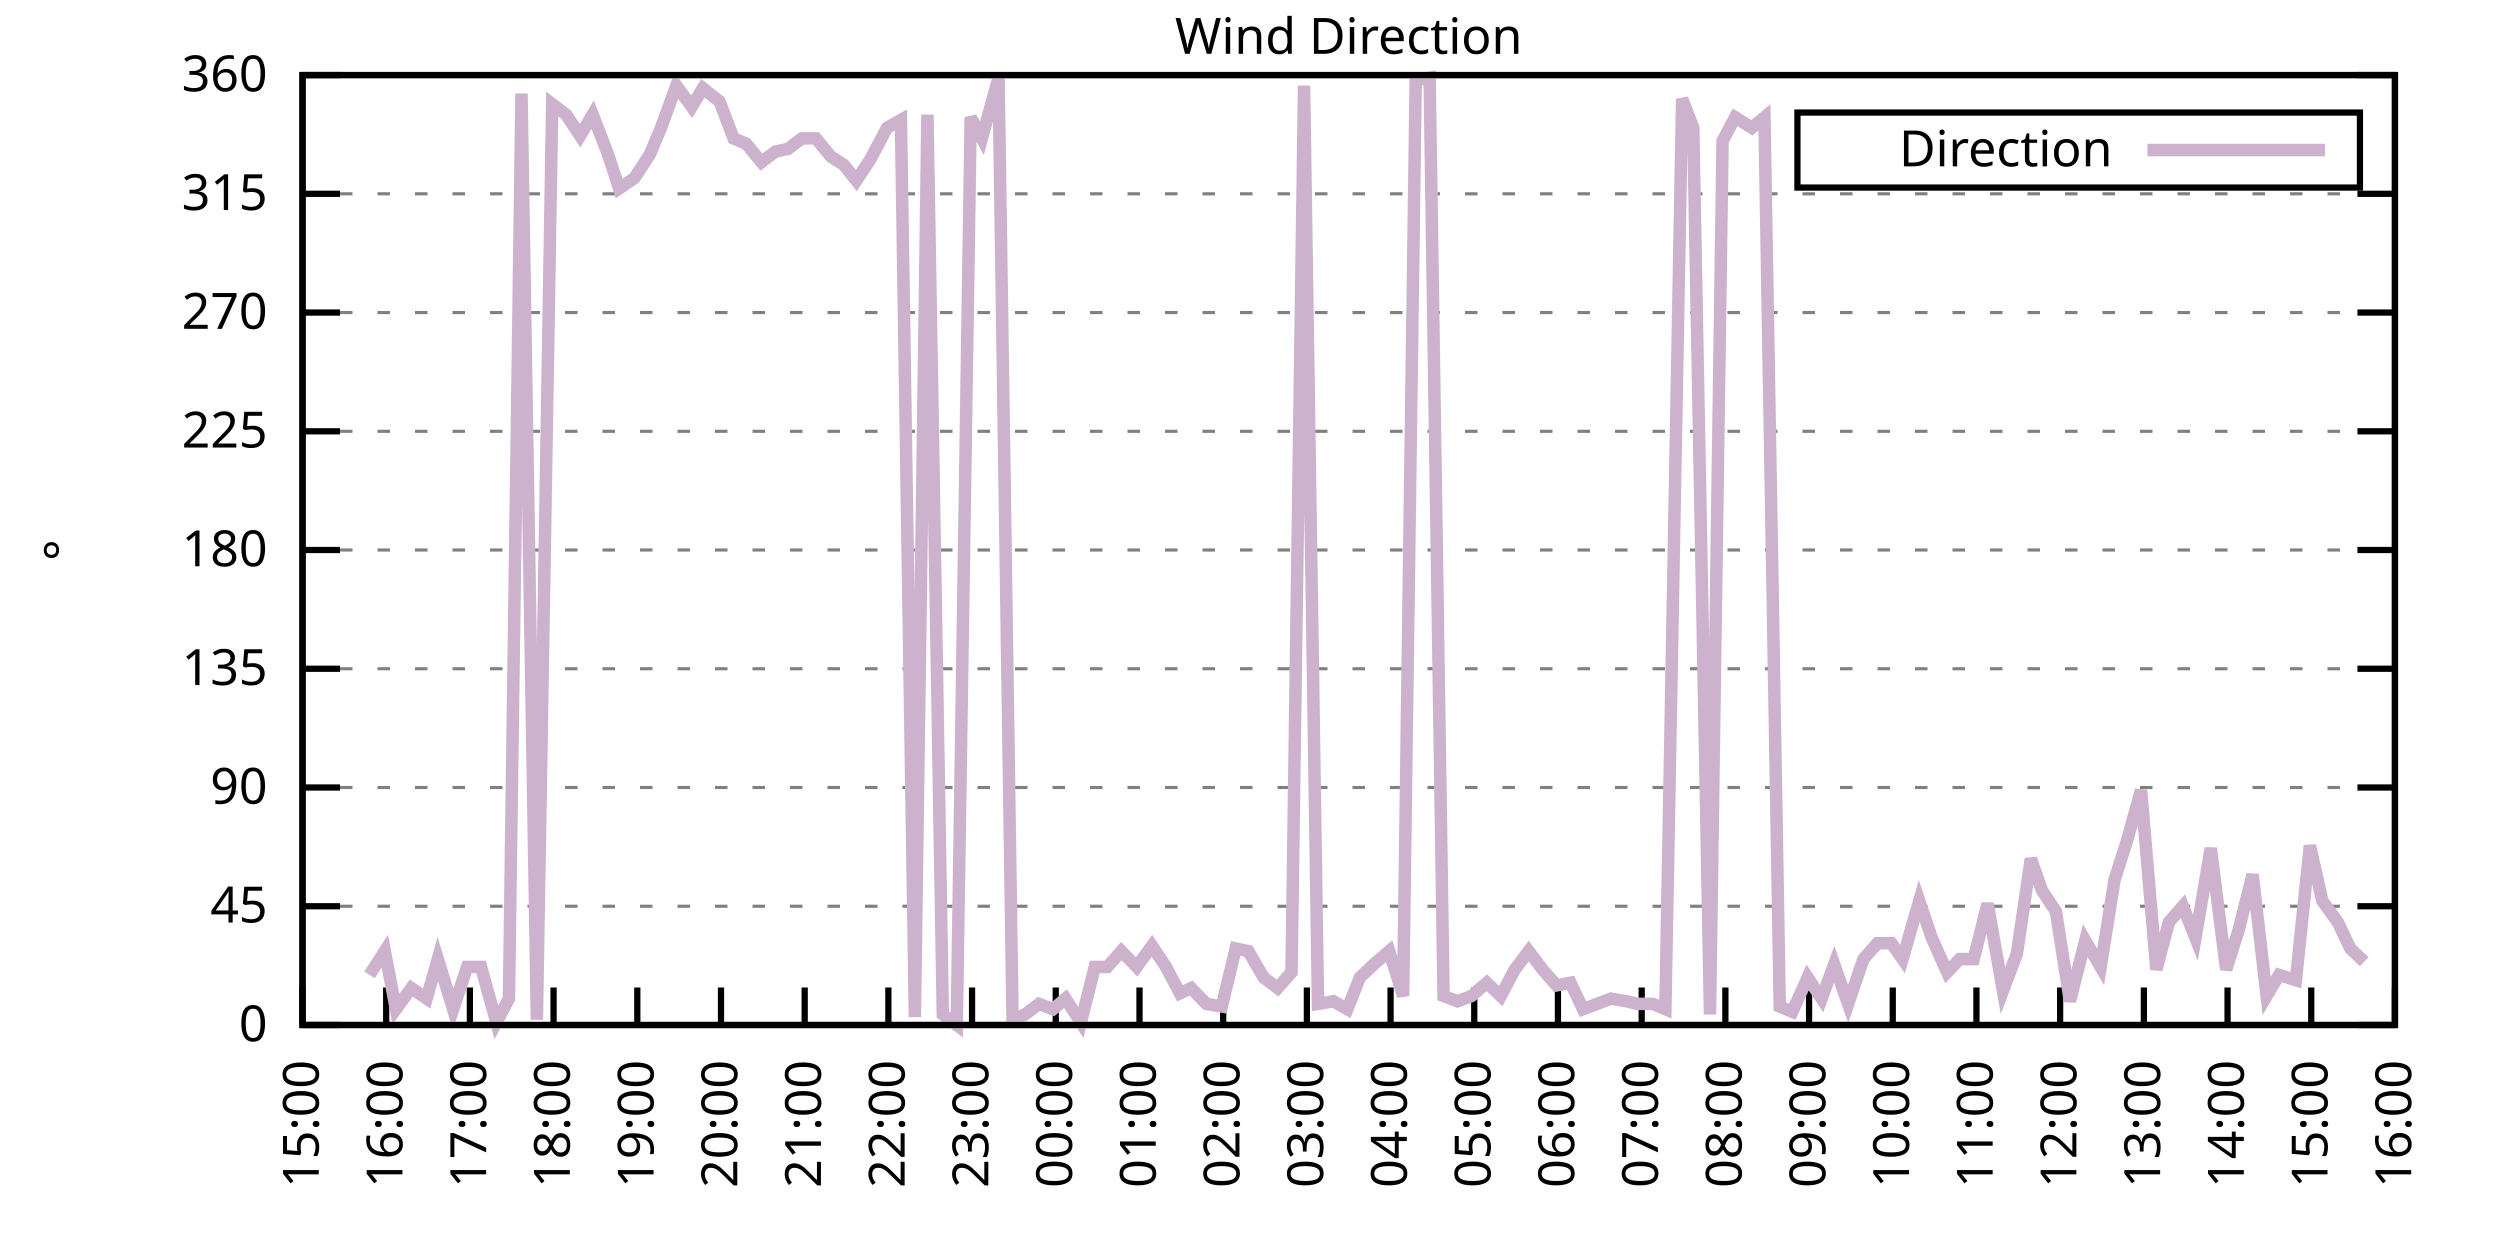
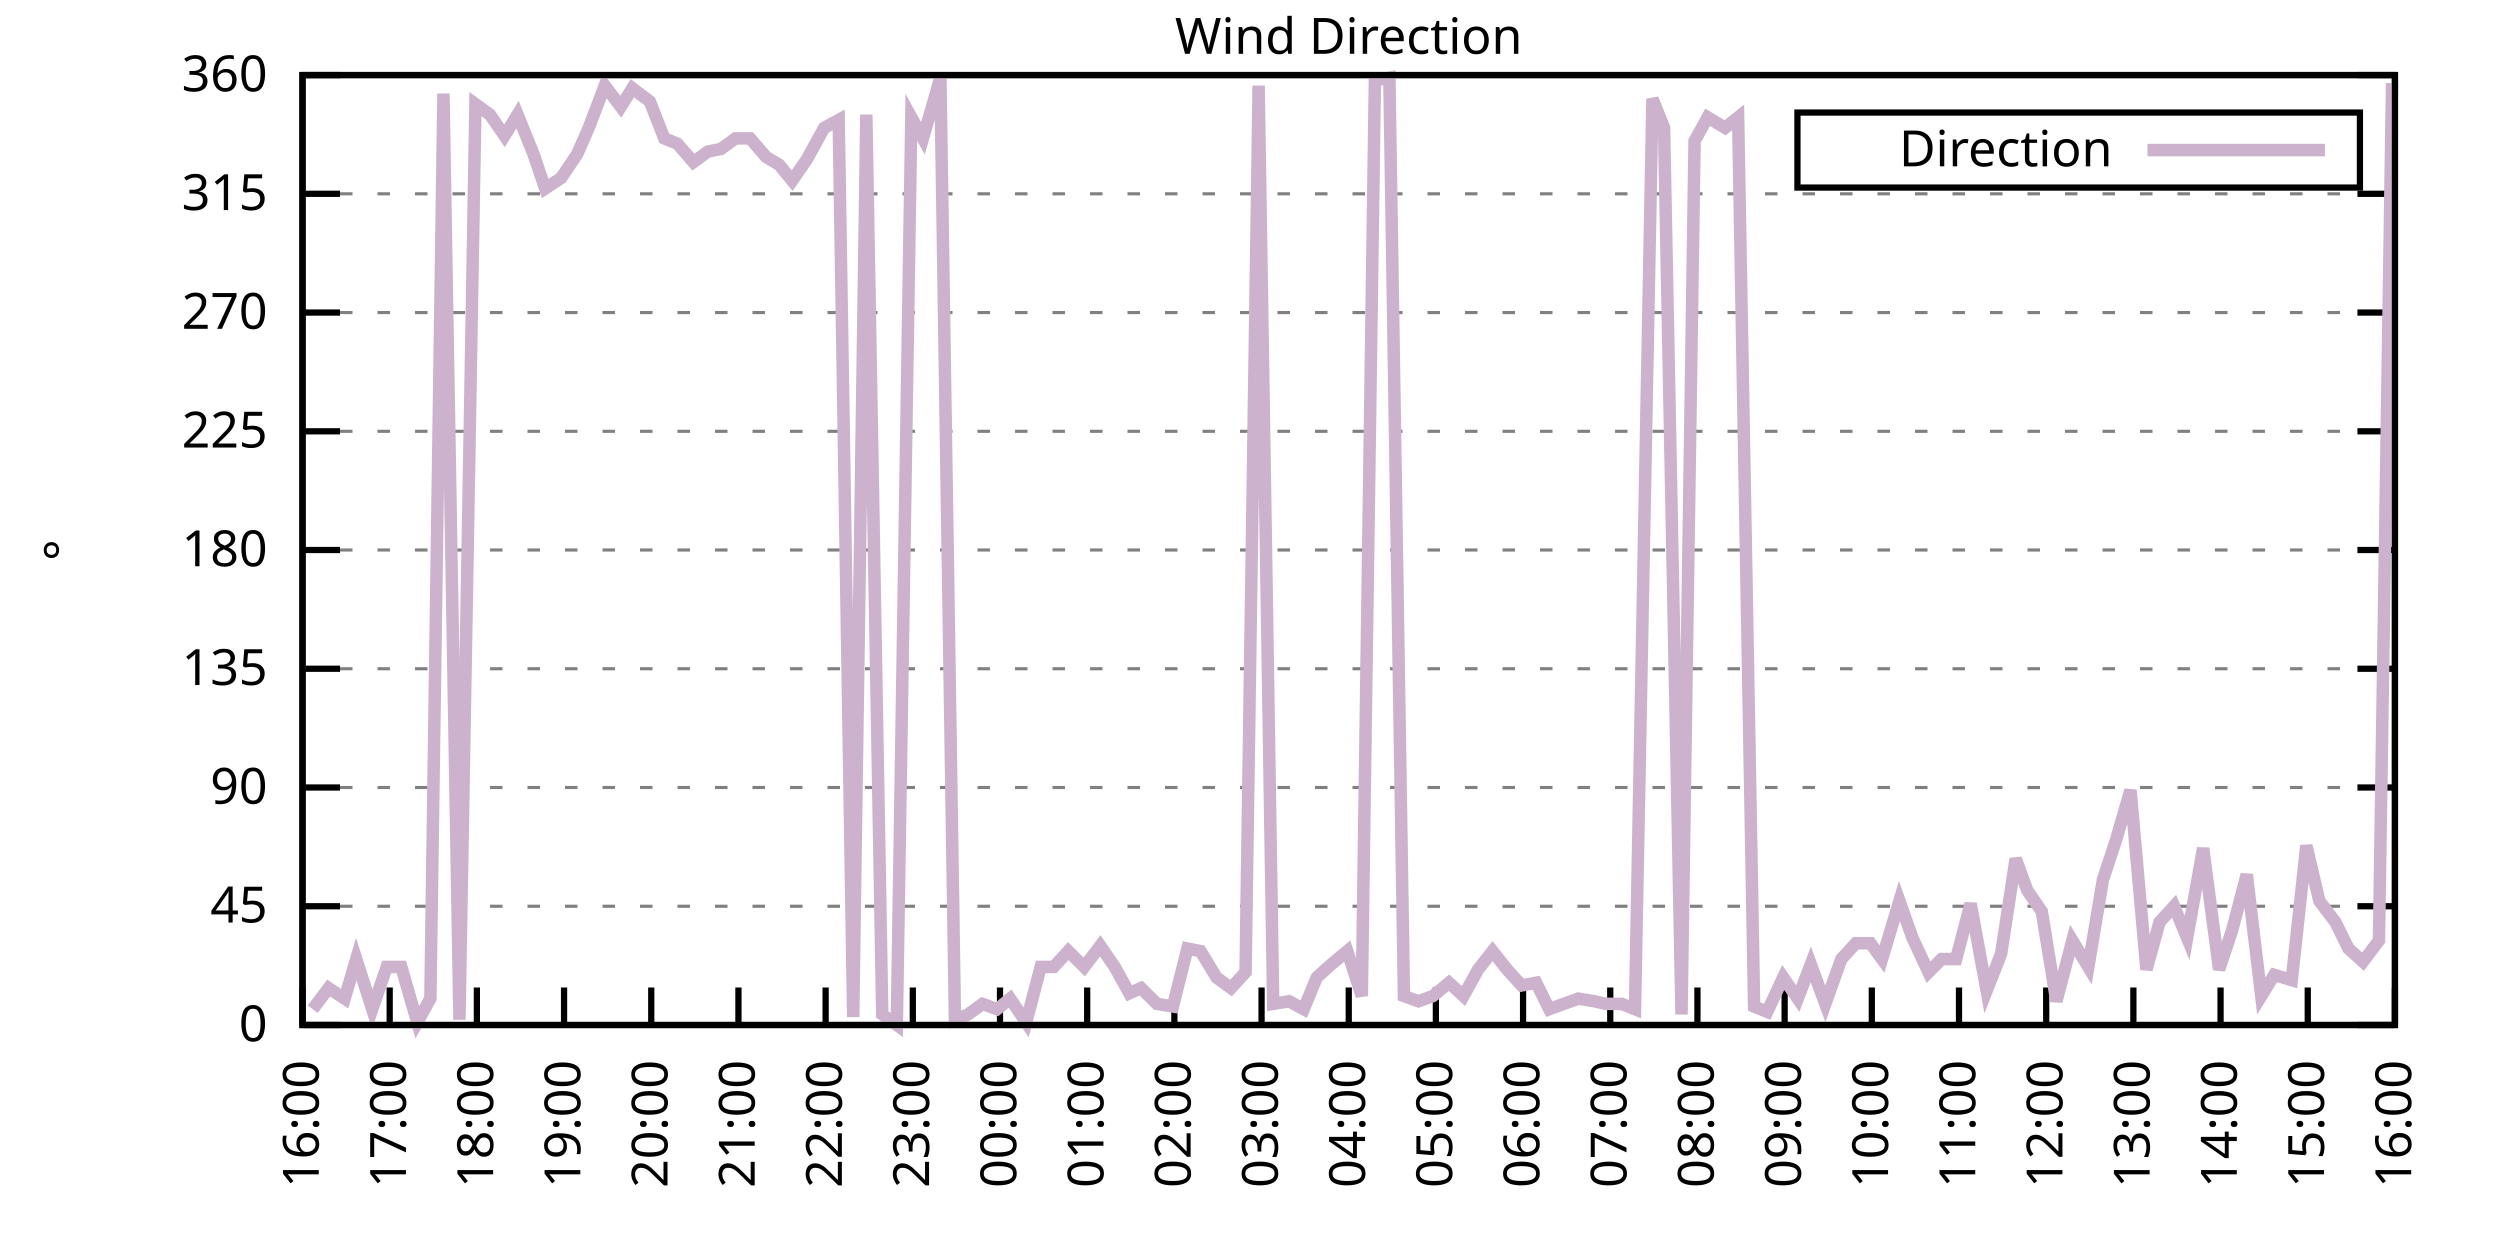
<svg xmlns="http://www.w3.org/2000/svg" xmlns:xlink="http://www.w3.org/1999/xlink" width="400" height="200" viewBox="0 0 400 200">
  <g id="gnuplot_canvas">
    <rect x="0" y="0" width="400" height="200" fill="none" />
    <defs>
      <circle id="gpDot" r="0.5" stroke-width="0.5" stroke="currentColor" />
      <path id="gpPt0" stroke-width="0.333" stroke="currentColor" d="M-1,0 h2 M0,-1 v2" />
      <path id="gpPt1" stroke-width="0.333" stroke="currentColor" d="M-1,-1 L1,1 M1,-1 L-1,1" />
      <path id="gpPt2" stroke-width="0.333" stroke="currentColor" d="M-1,0 L1,0 M0,-1 L0,1 M-1,-1 L1,1 M-1,1 L1,-1" />
      <rect id="gpPt3" stroke-width="0.333" stroke="currentColor" x="-1" y="-1" width="2" height="2" />
      <rect id="gpPt4" stroke-width="0.333" stroke="currentColor" fill="currentColor" x="-1" y="-1" width="2" height="2" />
      <circle id="gpPt5" stroke-width="0.333" stroke="currentColor" cx="0" cy="0" r="1" />
      <use xlink:href="#gpPt5" id="gpPt6" fill="currentColor" stroke="none" />
      <path id="gpPt7" stroke-width="0.333" stroke="currentColor" d="M0,-1.33 L-1.33,0.67 L1.33,0.67 z" />
      <use xlink:href="#gpPt7" id="gpPt8" fill="currentColor" stroke="none" />
      <use xlink:href="#gpPt7" id="gpPt9" stroke="currentColor" transform="rotate(180)" />
      <use xlink:href="#gpPt9" id="gpPt10" fill="currentColor" stroke="none" />
      <use xlink:href="#gpPt3" id="gpPt11" stroke="currentColor" transform="rotate(45)" />
      <use xlink:href="#gpPt11" id="gpPt12" fill="currentColor" stroke="none" />
      <path id="gpPt13" stroke-width="0.333" stroke="currentColor" d="M0,1.330 L1.265,0.411 L0.782,-1.067 L-0.782,-1.076 L-1.265,0.411 z" />
      <use xlink:href="#gpPt13" id="gpPt14" fill="currentColor" stroke="none" />
      <filter id="textbox" filterUnits="objectBoundingBox" x="0" y="0" height="1" width="1">
        <feFlood flood-color="white" flood-opacity="1" result="bgnd" />
        <feComposite in="SourceGraphic" in2="bgnd" operator="atop" />
      </filter>
      <filter id="greybox" filterUnits="objectBoundingBox" x="0" y="0" height="1" width="1">
        <feFlood flood-color="lightgrey" flood-opacity="1" result="grey" />
        <feComposite in="SourceGraphic" in2="grey" operator="atop" />
      </filter>
    </defs>
    <g fill="none" color="white" stroke="currentColor" stroke-width="1.00" stroke-linecap="butt" stroke-linejoin="miter">
</g>
    <g fill="none" color="black" stroke="currentColor" stroke-width="1.00" stroke-linecap="butt" stroke-linejoin="miter">
      <g stroke="none" shape-rendering="crispEdges">
        <polygon fill="rgb(255, 255, 255)" points="48.40,164.00 383.18,164.00 383.18,12.02 48.40,12.02 " />
      </g>
    </g>
    <g fill="none" color="black" stroke="currentColor" stroke-width="1.00" stroke-linecap="butt" stroke-linejoin="miter">
</g>
    <g fill="none" color="black" stroke="black" stroke-width="0.50" stroke-linecap="butt" stroke-linejoin="miter">
</g>
    <g fill="none" color="gray" stroke="currentColor" stroke-width="0.50" stroke-linecap="butt" stroke-linejoin="miter">
      <path stroke="gray" stroke-dasharray="2,4" class="gridline" d="M48.40,164.00 L383.19,164.00  " />
    </g>
    <g fill="none" color="gray" stroke="gray" stroke-width="1.00" stroke-linecap="butt" stroke-linejoin="miter">
</g>
    <g fill="none" color="black" stroke="currentColor" stroke-width="1.00" stroke-linecap="butt" stroke-linejoin="miter">
      <path stroke="black" d="M48.40,164.00 L54.40,164.00 M383.19,164.00 L377.19,164.00  " />
      <g transform="translate(42.80,166.60)" stroke="none" fill="black" font-family="Sans" font-size="8.00" text-anchor="end">
        <text>
          <tspan font-family="Sans"> 0</tspan>
        </text>
      </g>
    </g>
    <g fill="none" color="black" stroke="currentColor" stroke-width="1.00" stroke-linecap="butt" stroke-linejoin="miter">
</g>
    <g fill="none" color="black" stroke="black" stroke-width="0.50" stroke-linecap="butt" stroke-linejoin="miter">
</g>
    <g fill="none" color="gray" stroke="currentColor" stroke-width="0.50" stroke-linecap="butt" stroke-linejoin="miter">
      <path stroke="gray" stroke-dasharray="2,4" class="gridline" d="M48.40,145.00 L383.19,145.00  " />
    </g>
    <g fill="none" color="gray" stroke="gray" stroke-width="1.00" stroke-linecap="butt" stroke-linejoin="miter">
</g>
    <g fill="none" color="black" stroke="currentColor" stroke-width="1.00" stroke-linecap="butt" stroke-linejoin="miter">
      <path stroke="black" d="M48.40,145.00 L54.40,145.00 M383.19,145.00 L377.19,145.00  " />
      <g transform="translate(42.80,147.60)" stroke="none" fill="black" font-family="Sans" font-size="8.00" text-anchor="end">
        <text>
          <tspan font-family="Sans"> 45</tspan>
        </text>
      </g>
    </g>
    <g fill="none" color="black" stroke="currentColor" stroke-width="1.00" stroke-linecap="butt" stroke-linejoin="miter">
</g>
    <g fill="none" color="black" stroke="black" stroke-width="0.50" stroke-linecap="butt" stroke-linejoin="miter">
</g>
    <g fill="none" color="gray" stroke="currentColor" stroke-width="0.50" stroke-linecap="butt" stroke-linejoin="miter">
      <path stroke="gray" stroke-dasharray="2,4" class="gridline" d="M48.40,126.00 L383.19,126.00  " />
    </g>
    <g fill="none" color="gray" stroke="gray" stroke-width="1.00" stroke-linecap="butt" stroke-linejoin="miter">
</g>
    <g fill="none" color="black" stroke="currentColor" stroke-width="1.00" stroke-linecap="butt" stroke-linejoin="miter">
      <path stroke="black" d="M48.40,126.00 L54.40,126.00 M383.19,126.00 L377.19,126.00  " />
      <g transform="translate(42.80,128.60)" stroke="none" fill="black" font-family="Sans" font-size="8.00" text-anchor="end">
        <text>
          <tspan font-family="Sans"> 90</tspan>
        </text>
      </g>
    </g>
    <g fill="none" color="black" stroke="currentColor" stroke-width="1.00" stroke-linecap="butt" stroke-linejoin="miter">
</g>
    <g fill="none" color="black" stroke="black" stroke-width="0.50" stroke-linecap="butt" stroke-linejoin="miter">
</g>
    <g fill="none" color="gray" stroke="currentColor" stroke-width="0.50" stroke-linecap="butt" stroke-linejoin="miter">
      <path stroke="gray" stroke-dasharray="2,4" class="gridline" d="M48.40,107.00 L383.19,107.00  " />
    </g>
    <g fill="none" color="gray" stroke="gray" stroke-width="1.00" stroke-linecap="butt" stroke-linejoin="miter">
</g>
    <g fill="none" color="black" stroke="currentColor" stroke-width="1.00" stroke-linecap="butt" stroke-linejoin="miter">
      <path stroke="black" d="M48.40,107.00 L54.40,107.00 M383.19,107.00 L377.19,107.00  " />
      <g transform="translate(42.80,109.60)" stroke="none" fill="black" font-family="Sans" font-size="8.00" text-anchor="end">
        <text>
          <tspan font-family="Sans"> 135</tspan>
        </text>
      </g>
    </g>
    <g fill="none" color="black" stroke="currentColor" stroke-width="1.00" stroke-linecap="butt" stroke-linejoin="miter">
</g>
    <g fill="none" color="black" stroke="black" stroke-width="0.50" stroke-linecap="butt" stroke-linejoin="miter">
</g>
    <g fill="none" color="gray" stroke="currentColor" stroke-width="0.50" stroke-linecap="butt" stroke-linejoin="miter">
      <path stroke="gray" stroke-dasharray="2,4" class="gridline" d="M48.40,88.00 L383.19,88.00  " />
    </g>
    <g fill="none" color="gray" stroke="gray" stroke-width="1.00" stroke-linecap="butt" stroke-linejoin="miter">
</g>
    <g fill="none" color="black" stroke="currentColor" stroke-width="1.00" stroke-linecap="butt" stroke-linejoin="miter">
      <path stroke="black" d="M48.40,88.00 L54.40,88.00 M383.19,88.00 L377.19,88.00  " />
      <g transform="translate(42.80,90.60)" stroke="none" fill="black" font-family="Sans" font-size="8.00" text-anchor="end">
        <text>
          <tspan font-family="Sans"> 180</tspan>
        </text>
      </g>
    </g>
    <g fill="none" color="black" stroke="currentColor" stroke-width="1.00" stroke-linecap="butt" stroke-linejoin="miter">
</g>
    <g fill="none" color="black" stroke="black" stroke-width="0.50" stroke-linecap="butt" stroke-linejoin="miter">
</g>
    <g fill="none" color="gray" stroke="currentColor" stroke-width="0.50" stroke-linecap="butt" stroke-linejoin="miter">
      <path stroke="gray" stroke-dasharray="2,4" class="gridline" d="M48.40,69.01 L383.19,69.01  " />
    </g>
    <g fill="none" color="gray" stroke="gray" stroke-width="1.00" stroke-linecap="butt" stroke-linejoin="miter">
</g>
    <g fill="none" color="black" stroke="currentColor" stroke-width="1.00" stroke-linecap="butt" stroke-linejoin="miter">
      <path stroke="black" d="M48.40,69.01 L54.40,69.01 M383.19,69.01 L377.19,69.01  " />
      <g transform="translate(42.80,71.61)" stroke="none" fill="black" font-family="Sans" font-size="8.00" text-anchor="end">
        <text>
          <tspan font-family="Sans"> 225</tspan>
        </text>
      </g>
    </g>
    <g fill="none" color="black" stroke="currentColor" stroke-width="1.00" stroke-linecap="butt" stroke-linejoin="miter">
</g>
    <g fill="none" color="black" stroke="black" stroke-width="0.50" stroke-linecap="butt" stroke-linejoin="miter">
</g>
    <g fill="none" color="gray" stroke="currentColor" stroke-width="0.50" stroke-linecap="butt" stroke-linejoin="miter">
      <path stroke="gray" stroke-dasharray="2,4" class="gridline" d="M48.40,50.01 L383.19,50.01  " />
    </g>
    <g fill="none" color="gray" stroke="gray" stroke-width="1.00" stroke-linecap="butt" stroke-linejoin="miter">
</g>
    <g fill="none" color="black" stroke="currentColor" stroke-width="1.00" stroke-linecap="butt" stroke-linejoin="miter">
      <path stroke="black" d="M48.40,50.01 L54.40,50.01 M383.19,50.01 L377.19,50.01  " />
      <g transform="translate(42.80,52.61)" stroke="none" fill="black" font-family="Sans" font-size="8.00" text-anchor="end">
        <text>
          <tspan font-family="Sans"> 270</tspan>
        </text>
      </g>
    </g>
    <g fill="none" color="black" stroke="currentColor" stroke-width="1.00" stroke-linecap="butt" stroke-linejoin="miter">
</g>
    <g fill="none" color="black" stroke="black" stroke-width="0.50" stroke-linecap="butt" stroke-linejoin="miter">
</g>
    <g fill="none" color="gray" stroke="currentColor" stroke-width="0.50" stroke-linecap="butt" stroke-linejoin="miter">
      <path stroke="gray" stroke-dasharray="2,4" class="gridline" d="M48.40,31.01 L383.19,31.01  " />
    </g>
    <g fill="none" color="gray" stroke="gray" stroke-width="1.00" stroke-linecap="butt" stroke-linejoin="miter">
</g>
    <g fill="none" color="black" stroke="currentColor" stroke-width="1.00" stroke-linecap="butt" stroke-linejoin="miter">
      <path stroke="black" d="M48.40,31.01 L54.40,31.01 M383.19,31.01 L377.19,31.01  " />
      <g transform="translate(42.80,33.61)" stroke="none" fill="black" font-family="Sans" font-size="8.00" text-anchor="end">
        <text>
          <tspan font-family="Sans"> 315</tspan>
        </text>
      </g>
    </g>
    <g fill="none" color="black" stroke="currentColor" stroke-width="1.00" stroke-linecap="butt" stroke-linejoin="miter">
</g>
    <g fill="none" color="black" stroke="black" stroke-width="0.50" stroke-linecap="butt" stroke-linejoin="miter">
</g>
    <g fill="none" color="gray" stroke="currentColor" stroke-width="0.50" stroke-linecap="butt" stroke-linejoin="miter">
      <path stroke="gray" stroke-dasharray="2,4" class="gridline" d="M48.40,12.01 L383.19,12.01  " />
    </g>
    <g fill="none" color="gray" stroke="gray" stroke-width="1.00" stroke-linecap="butt" stroke-linejoin="miter">
</g>
    <g fill="none" color="black" stroke="currentColor" stroke-width="1.00" stroke-linecap="butt" stroke-linejoin="miter">
      <path stroke="black" d="M48.40,12.01 L54.40,12.01 M383.19,12.01 L377.19,12.01  " />
      <g transform="translate(42.80,14.61)" stroke="none" fill="black" font-family="Sans" font-size="8.00" text-anchor="end">
        <text>
          <tspan font-family="Sans"> 360</tspan>
        </text>
      </g>
    </g>
    <g fill="none" color="black" stroke="currentColor" stroke-width="1.00" stroke-linecap="butt" stroke-linejoin="miter">
      <path stroke="black" d="M48.40,164.00 L48.40,158.00  " />
      <g transform="translate(51.00,169.60) rotate(270.00)" stroke="none" fill="black" font-family="Sans" font-size="8.00" text-anchor="end">
        <text>
-           <tspan font-family="Sans">15:00</tspan>
-         </text>
-       </g>
-     </g>
-     <g fill="none" color="black" stroke="currentColor" stroke-width="1.00" stroke-linecap="butt" stroke-linejoin="miter">
-       <path stroke="black" d="M61.79,164.00 L61.79,158.00  " />
-       <g transform="translate(64.39,169.60) rotate(270.00)" stroke="none" fill="black" font-family="Sans" font-size="8.00" text-anchor="end">
-         <text>
          <tspan font-family="Sans">16:00</tspan>
        </text>
      </g>
    </g>
    <g fill="none" color="black" stroke="currentColor" stroke-width="1.00" stroke-linecap="butt" stroke-linejoin="miter">
-       <path stroke="black" d="M75.18,164.00 L75.18,158.00  " />
-       <g transform="translate(77.78,169.60) rotate(270.00)" stroke="none" fill="black" font-family="Sans" font-size="8.00" text-anchor="end">
+       <path stroke="black" d="M62.35,164.00 L62.35,158.00  " />
+       <g transform="translate(64.95,169.60) rotate(270.00)" stroke="none" fill="black" font-family="Sans" font-size="8.00" text-anchor="end">
        <text>
          <tspan font-family="Sans">17:00</tspan>
        </text>
      </g>
    </g>
    <g fill="none" color="black" stroke="currentColor" stroke-width="1.00" stroke-linecap="butt" stroke-linejoin="miter">
-       <path stroke="black" d="M88.57,164.00 L88.57,158.00  " />
-       <g transform="translate(91.17,169.60) rotate(270.00)" stroke="none" fill="black" font-family="Sans" font-size="8.00" text-anchor="end">
+       <path stroke="black" d="M76.30,164.00 L76.30,158.00  " />
+       <g transform="translate(78.90,169.60) rotate(270.00)" stroke="none" fill="black" font-family="Sans" font-size="8.00" text-anchor="end">
        <text>
          <tspan font-family="Sans">18:00</tspan>
        </text>
      </g>
    </g>
    <g fill="none" color="black" stroke="currentColor" stroke-width="1.00" stroke-linecap="butt" stroke-linejoin="miter">
-       <path stroke="black" d="M101.97,164.00 L101.97,158.00  " />
-       <g transform="translate(104.57,169.60) rotate(270.00)" stroke="none" fill="black" font-family="Sans" font-size="8.00" text-anchor="end">
+       <path stroke="black" d="M90.25,164.00 L90.25,158.00  " />
+       <g transform="translate(92.85,169.60) rotate(270.00)" stroke="none" fill="black" font-family="Sans" font-size="8.00" text-anchor="end">
        <text>
          <tspan font-family="Sans">19:00</tspan>
        </text>
      </g>
    </g>
    <g fill="none" color="black" stroke="currentColor" stroke-width="1.00" stroke-linecap="butt" stroke-linejoin="miter">
-       <path stroke="black" d="M115.36,164.00 L115.36,158.00  " />
-       <g transform="translate(117.96,169.60) rotate(270.00)" stroke="none" fill="black" font-family="Sans" font-size="8.00" text-anchor="end">
+       <path stroke="black" d="M104.20,164.00 L104.20,158.00  " />
+       <g transform="translate(106.80,169.60) rotate(270.00)" stroke="none" fill="black" font-family="Sans" font-size="8.00" text-anchor="end">
        <text>
          <tspan font-family="Sans">20:00</tspan>
        </text>
      </g>
    </g>
    <g fill="none" color="black" stroke="currentColor" stroke-width="1.00" stroke-linecap="butt" stroke-linejoin="miter">
-       <path stroke="black" d="M128.75,164.00 L128.75,158.00  " />
-       <g transform="translate(131.35,169.60) rotate(270.00)" stroke="none" fill="black" font-family="Sans" font-size="8.00" text-anchor="end">
+       <path stroke="black" d="M118.15,164.00 L118.15,158.00  " />
+       <g transform="translate(120.75,169.60) rotate(270.00)" stroke="none" fill="black" font-family="Sans" font-size="8.00" text-anchor="end">
        <text>
          <tspan font-family="Sans">21:00</tspan>
        </text>
      </g>
    </g>
    <g fill="none" color="black" stroke="currentColor" stroke-width="1.00" stroke-linecap="butt" stroke-linejoin="miter">
-       <path stroke="black" d="M142.14,164.00 L142.14,158.00  " />
-       <g transform="translate(144.74,169.60) rotate(270.00)" stroke="none" fill="black" font-family="Sans" font-size="8.00" text-anchor="end">
+       <path stroke="black" d="M132.10,164.00 L132.10,158.00  " />
+       <g transform="translate(134.70,169.60) rotate(270.00)" stroke="none" fill="black" font-family="Sans" font-size="8.00" text-anchor="end">
        <text>
          <tspan font-family="Sans">22:00</tspan>
        </text>
      </g>
    </g>
    <g fill="none" color="black" stroke="currentColor" stroke-width="1.00" stroke-linecap="butt" stroke-linejoin="miter">
-       <path stroke="black" d="M155.53,164.00 L155.53,158.00  " />
-       <g transform="translate(158.13,169.60) rotate(270.00)" stroke="none" fill="black" font-family="Sans" font-size="8.00" text-anchor="end">
+       <path stroke="black" d="M146.05,164.00 L146.05,158.00  " />
+       <g transform="translate(148.65,169.60) rotate(270.00)" stroke="none" fill="black" font-family="Sans" font-size="8.00" text-anchor="end">
        <text>
          <tspan font-family="Sans">23:00</tspan>
        </text>
      </g>
    </g>
    <g fill="none" color="black" stroke="currentColor" stroke-width="1.00" stroke-linecap="butt" stroke-linejoin="miter">
-       <path stroke="black" d="M168.92,164.00 L168.92,158.00  " />
-       <g transform="translate(171.52,169.60) rotate(270.00)" stroke="none" fill="black" font-family="Sans" font-size="8.00" text-anchor="end">
+       <path stroke="black" d="M160.00,164.00 L160.00,158.00  " />
+       <g transform="translate(162.60,169.60) rotate(270.00)" stroke="none" fill="black" font-family="Sans" font-size="8.00" text-anchor="end">
        <text>
          <tspan font-family="Sans">00:00</tspan>
        </text>
      </g>
    </g>
    <g fill="none" color="black" stroke="currentColor" stroke-width="1.00" stroke-linecap="butt" stroke-linejoin="miter">
-       <path stroke="black" d="M182.32,164.00 L182.32,158.00  " />
-       <g transform="translate(184.92,169.60) rotate(270.00)" stroke="none" fill="black" font-family="Sans" font-size="8.00" text-anchor="end">
+       <path stroke="black" d="M173.95,164.00 L173.95,158.00  " />
+       <g transform="translate(176.55,169.60) rotate(270.00)" stroke="none" fill="black" font-family="Sans" font-size="8.00" text-anchor="end">
        <text>
          <tspan font-family="Sans">01:00</tspan>
        </text>
      </g>
    </g>
    <g fill="none" color="black" stroke="currentColor" stroke-width="1.00" stroke-linecap="butt" stroke-linejoin="miter">
-       <path stroke="black" d="M195.71,164.00 L195.71,158.00  " />
-       <g transform="translate(198.31,169.60) rotate(270.00)" stroke="none" fill="black" font-family="Sans" font-size="8.00" text-anchor="end">
+       <path stroke="black" d="M187.90,164.00 L187.90,158.00  " />
+       <g transform="translate(190.50,169.60) rotate(270.00)" stroke="none" fill="black" font-family="Sans" font-size="8.00" text-anchor="end">
        <text>
          <tspan font-family="Sans">02:00</tspan>
        </text>
      </g>
    </g>
    <g fill="none" color="black" stroke="currentColor" stroke-width="1.00" stroke-linecap="butt" stroke-linejoin="miter">
-       <path stroke="black" d="M209.10,164.00 L209.10,158.00  " />
-       <g transform="translate(211.70,169.60) rotate(270.00)" stroke="none" fill="black" font-family="Sans" font-size="8.00" text-anchor="end">
+       <path stroke="black" d="M201.85,164.00 L201.85,158.00  " />
+       <g transform="translate(204.45,169.60) rotate(270.00)" stroke="none" fill="black" font-family="Sans" font-size="8.00" text-anchor="end">
        <text>
          <tspan font-family="Sans">03:00</tspan>
        </text>
      </g>
    </g>
    <g fill="none" color="black" stroke="currentColor" stroke-width="1.00" stroke-linecap="butt" stroke-linejoin="miter">
-       <path stroke="black" d="M222.49,164.00 L222.49,158.00  " />
-       <g transform="translate(225.09,169.60) rotate(270.00)" stroke="none" fill="black" font-family="Sans" font-size="8.00" text-anchor="end">
+       <path stroke="black" d="M215.80,164.00 L215.80,158.00  " />
+       <g transform="translate(218.40,169.60) rotate(270.00)" stroke="none" fill="black" font-family="Sans" font-size="8.00" text-anchor="end">
        <text>
          <tspan font-family="Sans">04:00</tspan>
        </text>
      </g>
    </g>
    <g fill="none" color="black" stroke="currentColor" stroke-width="1.00" stroke-linecap="butt" stroke-linejoin="miter">
-       <path stroke="black" d="M235.88,164.00 L235.88,158.00  " />
-       <g transform="translate(238.48,169.60) rotate(270.00)" stroke="none" fill="black" font-family="Sans" font-size="8.00" text-anchor="end">
+       <path stroke="black" d="M229.74,164.00 L229.74,158.00  " />
+       <g transform="translate(232.34,169.60) rotate(270.00)" stroke="none" fill="black" font-family="Sans" font-size="8.00" text-anchor="end">
        <text>
          <tspan font-family="Sans">05:00</tspan>
        </text>
      </g>
    </g>
    <g fill="none" color="black" stroke="currentColor" stroke-width="1.00" stroke-linecap="butt" stroke-linejoin="miter">
-       <path stroke="black" d="M249.27,164.00 L249.27,158.00  " />
-       <g transform="translate(251.87,169.60) rotate(270.00)" stroke="none" fill="black" font-family="Sans" font-size="8.00" text-anchor="end">
+       <path stroke="black" d="M243.69,164.00 L243.69,158.00  " />
+       <g transform="translate(246.29,169.60) rotate(270.00)" stroke="none" fill="black" font-family="Sans" font-size="8.00" text-anchor="end">
        <text>
          <tspan font-family="Sans">06:00</tspan>
        </text>
      </g>
    </g>
    <g fill="none" color="black" stroke="currentColor" stroke-width="1.00" stroke-linecap="butt" stroke-linejoin="miter">
-       <path stroke="black" d="M262.67,164.00 L262.67,158.00  " />
-       <g transform="translate(265.27,169.60) rotate(270.00)" stroke="none" fill="black" font-family="Sans" font-size="8.00" text-anchor="end">
+       <path stroke="black" d="M257.64,164.00 L257.64,158.00  " />
+       <g transform="translate(260.24,169.60) rotate(270.00)" stroke="none" fill="black" font-family="Sans" font-size="8.00" text-anchor="end">
        <text>
          <tspan font-family="Sans">07:00</tspan>
        </text>
      </g>
    </g>
    <g fill="none" color="black" stroke="currentColor" stroke-width="1.00" stroke-linecap="butt" stroke-linejoin="miter">
-       <path stroke="black" d="M276.06,164.00 L276.06,158.00  " />
-       <g transform="translate(278.66,169.60) rotate(270.00)" stroke="none" fill="black" font-family="Sans" font-size="8.00" text-anchor="end">
+       <path stroke="black" d="M271.59,164.00 L271.59,158.00  " />
+       <g transform="translate(274.19,169.60) rotate(270.00)" stroke="none" fill="black" font-family="Sans" font-size="8.00" text-anchor="end">
        <text>
          <tspan font-family="Sans">08:00</tspan>
        </text>
      </g>
    </g>
    <g fill="none" color="black" stroke="currentColor" stroke-width="1.00" stroke-linecap="butt" stroke-linejoin="miter">
-       <path stroke="black" d="M289.45,164.00 L289.45,158.00  " />
-       <g transform="translate(292.05,169.60) rotate(270.00)" stroke="none" fill="black" font-family="Sans" font-size="8.00" text-anchor="end">
+       <path stroke="black" d="M285.54,164.00 L285.54,158.00  " />
+       <g transform="translate(288.14,169.60) rotate(270.00)" stroke="none" fill="black" font-family="Sans" font-size="8.00" text-anchor="end">
        <text>
          <tspan font-family="Sans">09:00</tspan>
        </text>
      </g>
    </g>
    <g fill="none" color="black" stroke="currentColor" stroke-width="1.00" stroke-linecap="butt" stroke-linejoin="miter">
-       <path stroke="black" d="M302.84,164.00 L302.84,158.00  " />
-       <g transform="translate(305.44,169.60) rotate(270.00)" stroke="none" fill="black" font-family="Sans" font-size="8.00" text-anchor="end">
+       <path stroke="black" d="M299.49,164.00 L299.49,158.00  " />
+       <g transform="translate(302.09,169.60) rotate(270.00)" stroke="none" fill="black" font-family="Sans" font-size="8.00" text-anchor="end">
        <text>
          <tspan font-family="Sans">10:00</tspan>
        </text>
      </g>
    </g>
    <g fill="none" color="black" stroke="currentColor" stroke-width="1.00" stroke-linecap="butt" stroke-linejoin="miter">
-       <path stroke="black" d="M316.23,164.00 L316.23,158.00  " />
-       <g transform="translate(318.83,169.60) rotate(270.00)" stroke="none" fill="black" font-family="Sans" font-size="8.00" text-anchor="end">
+       <path stroke="black" d="M313.44,164.00 L313.44,158.00  " />
+       <g transform="translate(316.04,169.60) rotate(270.00)" stroke="none" fill="black" font-family="Sans" font-size="8.00" text-anchor="end">
        <text>
          <tspan font-family="Sans">11:00</tspan>
        </text>
      </g>
    </g>
    <g fill="none" color="black" stroke="currentColor" stroke-width="1.00" stroke-linecap="butt" stroke-linejoin="miter">
-       <path stroke="black" d="M329.62,164.00 L329.62,158.00  " />
-       <g transform="translate(332.22,169.60) rotate(270.00)" stroke="none" fill="black" font-family="Sans" font-size="8.00" text-anchor="end">
+       <path stroke="black" d="M327.39,164.00 L327.39,158.00  " />
+       <g transform="translate(329.99,169.60) rotate(270.00)" stroke="none" fill="black" font-family="Sans" font-size="8.00" text-anchor="end">
        <text>
          <tspan font-family="Sans">12:00</tspan>
        </text>
      </g>
    </g>
    <g fill="none" color="black" stroke="currentColor" stroke-width="1.00" stroke-linecap="butt" stroke-linejoin="miter">
-       <path stroke="black" d="M343.02,164.00 L343.02,158.00  " />
-       <g transform="translate(345.62,169.60) rotate(270.00)" stroke="none" fill="black" font-family="Sans" font-size="8.00" text-anchor="end">
+       <path stroke="black" d="M341.34,164.00 L341.34,158.00  " />
+       <g transform="translate(343.94,169.60) rotate(270.00)" stroke="none" fill="black" font-family="Sans" font-size="8.00" text-anchor="end">
        <text>
          <tspan font-family="Sans">13:00</tspan>
        </text>
      </g>
    </g>
    <g fill="none" color="black" stroke="currentColor" stroke-width="1.00" stroke-linecap="butt" stroke-linejoin="miter">
-       <path stroke="black" d="M356.41,164.00 L356.41,158.00  " />
-       <g transform="translate(359.01,169.60) rotate(270.00)" stroke="none" fill="black" font-family="Sans" font-size="8.00" text-anchor="end">
+       <path stroke="black" d="M355.29,164.00 L355.29,158.00  " />
+       <g transform="translate(357.89,169.60) rotate(270.00)" stroke="none" fill="black" font-family="Sans" font-size="8.00" text-anchor="end">
        <text>
          <tspan font-family="Sans">14:00</tspan>
        </text>
      </g>
    </g>
    <g fill="none" color="black" stroke="currentColor" stroke-width="1.00" stroke-linecap="butt" stroke-linejoin="miter">
-       <path stroke="black" d="M369.80,164.00 L369.80,158.00  " />
-       <g transform="translate(372.40,169.60) rotate(270.00)" stroke="none" fill="black" font-family="Sans" font-size="8.00" text-anchor="end">
+       <path stroke="black" d="M369.24,164.00 L369.24,158.00  " />
+       <g transform="translate(371.84,169.60) rotate(270.00)" stroke="none" fill="black" font-family="Sans" font-size="8.00" text-anchor="end">
        <text>
          <tspan font-family="Sans">15:00</tspan>
        </text>
      </g>
    </g>
    <g fill="none" color="black" stroke="currentColor" stroke-width="1.00" stroke-linecap="butt" stroke-linejoin="miter">
      <path stroke="black" d="M383.19,164.00 L383.19,158.00  " />
      <g transform="translate(385.79,169.60) rotate(270.00)" stroke="none" fill="black" font-family="Sans" font-size="8.00" text-anchor="end">
        <text>
          <tspan font-family="Sans">16:00</tspan>
        </text>
      </g>
    </g>
    <g fill="none" color="black" stroke="currentColor" stroke-width="1.00" stroke-linecap="butt" stroke-linejoin="miter">
</g>
    <g fill="none" color="black" stroke="currentColor" stroke-width="1.00" stroke-linecap="butt" stroke-linejoin="miter">
      <path stroke="black" d="M48.40,12.01 L48.40,164.00 L383.19,164.00 L383.19,12.01 L48.40,12.01 Z  " />
    </g>
    <g fill="none" color="black" stroke="currentColor" stroke-width="1.00" stroke-linecap="butt" stroke-linejoin="miter">
</g>
    <g fill="none" color="black" stroke="currentColor" stroke-width="1.00" stroke-linecap="butt" stroke-linejoin="miter">
      <path stroke="black" d="M287.59,30.01 L287.59,18.01 L377.59,18.01 L377.59,30.01 L287.59,30.01 Z  " />
    </g>
    <g id="Wind_direction_plot_1">
      <g fill="none" color="white" stroke="black" stroke-width="2.00" stroke-linecap="butt" stroke-linejoin="miter">
</g>
      <g fill="none" color="black" stroke="currentColor" stroke-width="2.00" stroke-linecap="butt" stroke-linejoin="miter">
        <g transform="translate(337.99,26.61)" stroke="none" fill="black" font-family="Sans" font-size="8.00" text-anchor="end">
          <text>
            <tspan font-family="Sans">Direction</tspan>
          </text>
        </g>
      </g>
      <g fill="none" color="black" stroke="currentColor" stroke-width="2.00" stroke-linecap="butt" stroke-linejoin="miter">
-         <path stroke="rgb(204, 178, 204)" d="M343.59,24.01 L371.99,24.01 M59.11,155.98 L61.57,152.18 L63.35,161.47 L65.81,158.09 L68.26,159.78 L70.05,153.45   L72.50,161.47 L74.74,154.71 L76.97,154.71 L79.42,163.58 L81.43,159.78 L83.44,14.97 L85.90,163.16 L88.35,16.65   L90.58,18.34 L92.82,21.72 L94.82,18.34 L97.28,24.68 L99.06,30.16 L101.52,28.48 L103.98,24.68 L105.76,20.45   L108.22,13.70 L110.67,17.08 L112.46,14.12 L115.13,16.23 L117.37,22.14 L119.38,22.99 L121.83,25.94 L124.06,24.25   L126.07,23.83 L128.30,22.14 L130.54,22.14 L132.99,25.10 L135.00,26.36 L137.01,28.90 L139.24,25.52 L141.92,20.45   L144.15,19.19 L146.38,162.73 L148.39,18.34 L150.85,162.31 L153.08,164.00 L155.31,18.77 L157.10,22.14 L159.77,12.43   L162.01,163.16 L164.01,162.31 L166.25,160.62 L168.48,161.47 L170.49,159.78 L172.94,163.58 L175.17,154.71 L177.18,154.71   L179.41,152.18 L181.87,154.71 L184.32,151.33 L186.56,154.71 L188.79,158.93 L190.57,158.09 L193.03,160.62 L195.48,161.04   L197.72,151.76 L199.73,152.18 L202.18,156.40 L204.41,158.09 L206.64,155.56 L208.65,13.70 L210.88,160.62 L213.34,160.20   L215.57,161.47 L217.58,156.40 L219.81,154.29 L222.27,152.18 L224.50,159.36 L226.51,12.85 L228.74,12.43 L230.97,159.36   L233.20,160.20 L235.44,159.36 L237.89,157.24 L240.12,159.36 L242.36,155.13 L244.59,152.18 L246.82,155.13 L249.05,157.67   L251.28,157.24 L253.29,161.47 L255.52,160.62 L257.76,159.78 L260.21,160.20 L262.00,160.62 L264.45,160.62 L266.46,161.47   L269.14,15.81 L270.92,20.45 L273.60,162.31 L275.61,22.56 L277.62,18.77 L280.30,20.45 L282.31,18.77 L284.76,161.04   L286.77,161.89 L289.23,156.40 L291.46,159.78 L293.47,154.29 L295.70,160.62 L298.15,153.45 L300.39,150.91 L302.62,150.91   L304.40,153.45 L307.08,144.16 L309.09,150.07 L311.54,155.56 L313.55,153.45 L315.79,153.45 L318.02,144.58 L320.47,158.51   L322.70,152.60 L324.94,137.40 L326.72,142.47 L328.95,145.85 L331.19,160.20 L333.64,150.49 L336.10,154.71 L338.33,140.78   L340.34,134.45 L342.57,126.42 L345.02,155.13 L347.03,147.53 L349.26,145.00 L351.27,150.07 L353.73,135.71 L356.18,155.13   L358.19,148.80 L360.42,139.93 L362.66,159.36 L364.66,155.98 L367.34,156.82 L369.58,135.29 L371.58,144.16 L374.04,147.53   L376.05,151.76 L378.28,153.87  " />
+         <path stroke="rgb(204, 178, 204)" d="M343.59,24.01 L371.99,24.01 M50.03,161.47 L52.58,158.09 L55.14,159.78 L57.00,153.45 L59.56,161.47 L61.88,154.71   L64.21,154.71 L66.77,163.58 L68.86,159.78 L70.95,14.97 L73.51,163.16 L76.07,16.65 L78.39,18.34 L80.72,21.72   L82.81,18.34 L85.37,24.68 L87.23,30.16 L89.78,28.48 L92.34,24.68 L94.20,20.45 L96.76,13.70 L99.32,17.08   L101.18,14.12 L103.97,16.23 L106.29,22.14 L108.38,22.99 L110.94,25.94 L113.27,24.25 L115.36,23.83 L117.68,22.14   L120.01,22.14 L122.57,25.10 L124.66,26.36 L126.75,28.90 L129.08,25.52 L131.87,20.45 L134.19,19.19 L136.51,162.73   L138.61,18.34 L141.16,162.31 L143.49,164.00 L145.81,18.77 L147.67,22.14 L150.46,12.43 L152.79,163.16 L154.88,162.31   L157.21,160.62 L159.53,161.47 L161.62,159.78 L164.18,163.58 L166.51,154.71 L168.60,154.71 L170.92,152.18 L173.48,154.71   L176.04,151.33 L178.36,154.71 L180.69,158.93 L182.55,158.09 L185.11,160.62 L187.66,161.04 L189.99,151.76 L192.08,152.18   L194.64,156.40 L196.96,158.09 L199.29,155.56 L201.38,13.70 L203.71,160.62 L206.26,160.20 L208.59,161.47 L210.68,156.40   L213.01,154.29 L215.56,152.18 L217.89,159.36 L219.98,12.85 L222.30,12.43 L224.63,159.36 L226.95,160.20 L229.28,159.36   L231.84,157.24 L234.16,159.36 L236.49,155.13 L238.81,152.18 L241.14,155.13 L243.46,157.67 L245.79,157.24 L247.88,161.47   L250.20,160.62 L252.53,159.78 L255.09,160.20 L256.95,160.62 L259.50,160.62 L261.60,161.47 L264.39,15.81 L266.25,20.45   L269.04,162.31 L271.13,22.56 L273.22,18.77 L276.01,20.45 L278.10,18.77 L280.66,161.04 L282.75,161.89 L285.31,156.40   L287.64,159.78 L289.73,154.29 L292.05,160.62 L294.61,153.45 L296.94,150.91 L299.26,150.91 L301.12,153.45 L303.91,144.16   L306.00,150.07 L308.56,155.56 L310.65,153.45 L312.98,153.45 L315.30,144.58 L317.86,158.51 L320.18,152.60 L322.51,137.40   L324.37,142.47 L326.69,145.85 L329.02,160.20 L331.58,150.49 L334.13,154.71 L336.46,140.78 L338.55,134.45 L340.88,126.42   L343.43,155.13 L345.53,147.53 L347.85,145.00 L349.94,150.07 L352.50,135.71 L355.06,155.13 L357.15,148.80 L359.48,139.93   L361.80,159.36 L363.89,155.98 L366.68,156.82 L369.01,135.29 L371.10,144.16 L373.66,147.53 L375.75,151.76 L378.08,153.87   L380.63,150.49 L382.73,13.28  " />
      </g>
    </g>
    <g fill="none" color="black" stroke="currentColor" stroke-width="2.00" stroke-linecap="butt" stroke-linejoin="miter">
</g>
    <g fill="none" color="black" stroke="black" stroke-width="1.00" stroke-linecap="butt" stroke-linejoin="miter">
</g>
    <g fill="none" color="black" stroke="currentColor" stroke-width="1.00" stroke-linecap="butt" stroke-linejoin="miter">
      <path stroke="black" d="M48.40,12.01 L48.40,164.00 L383.19,164.00 L383.19,12.01 L48.40,12.01 Z  " />
      <g transform="translate(12.80,88.01) rotate(270.00)" stroke="none" fill="black" font-family="Sans" font-size="8.00" text-anchor="middle">
        <text>
          <tspan font-family="Sans">°</tspan>
        </text>
      </g>
    </g>
    <g fill="none" color="black" stroke="currentColor" stroke-width="1.00" stroke-linecap="butt" stroke-linejoin="miter">
</g>
    <g fill="none" color="black" stroke="currentColor" stroke-width="1.00" stroke-linecap="butt" stroke-linejoin="miter">
      <g transform="translate(215.79,8.61)" stroke="none" fill="black" font-family="Sans" font-size="8.00" text-anchor="middle">
        <text>
          <tspan font-family="Sans">Wind Direction</tspan>
        </text>
      </g>
    </g>
    <g fill="none" color="black" stroke="currentColor" stroke-width="1.00" stroke-linecap="butt" stroke-linejoin="miter">
</g>
  </g>
</svg>
